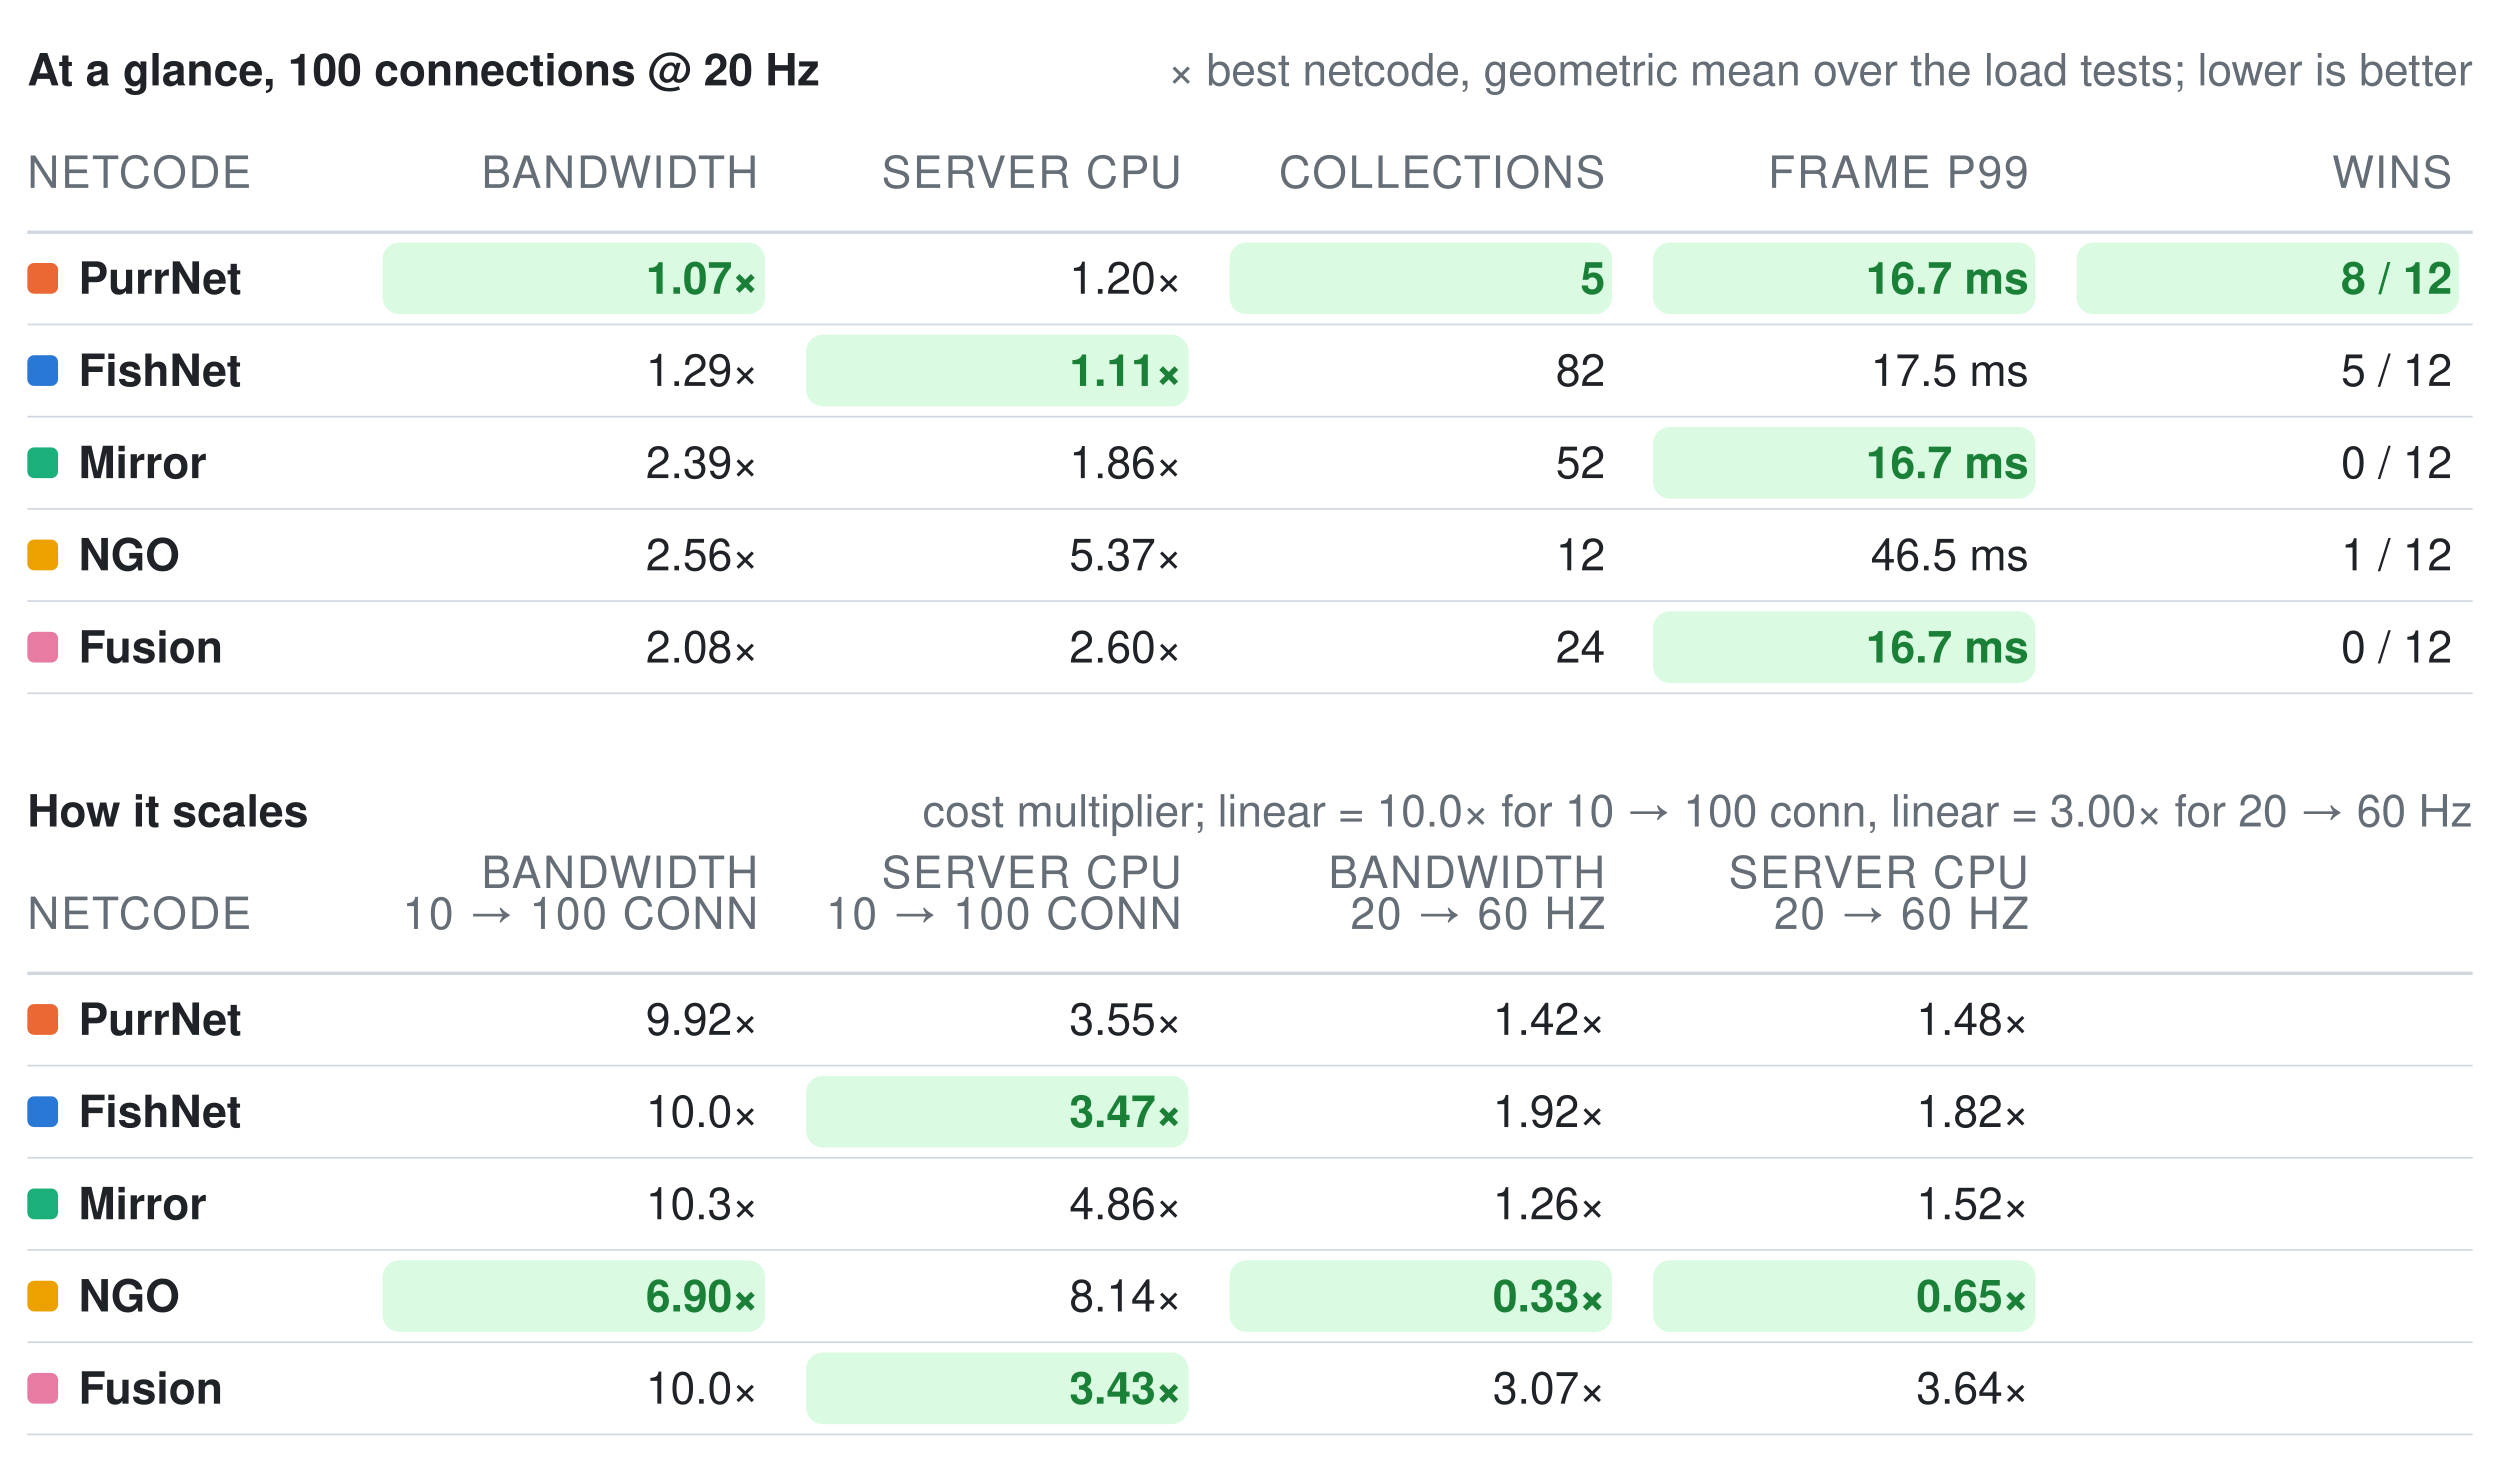
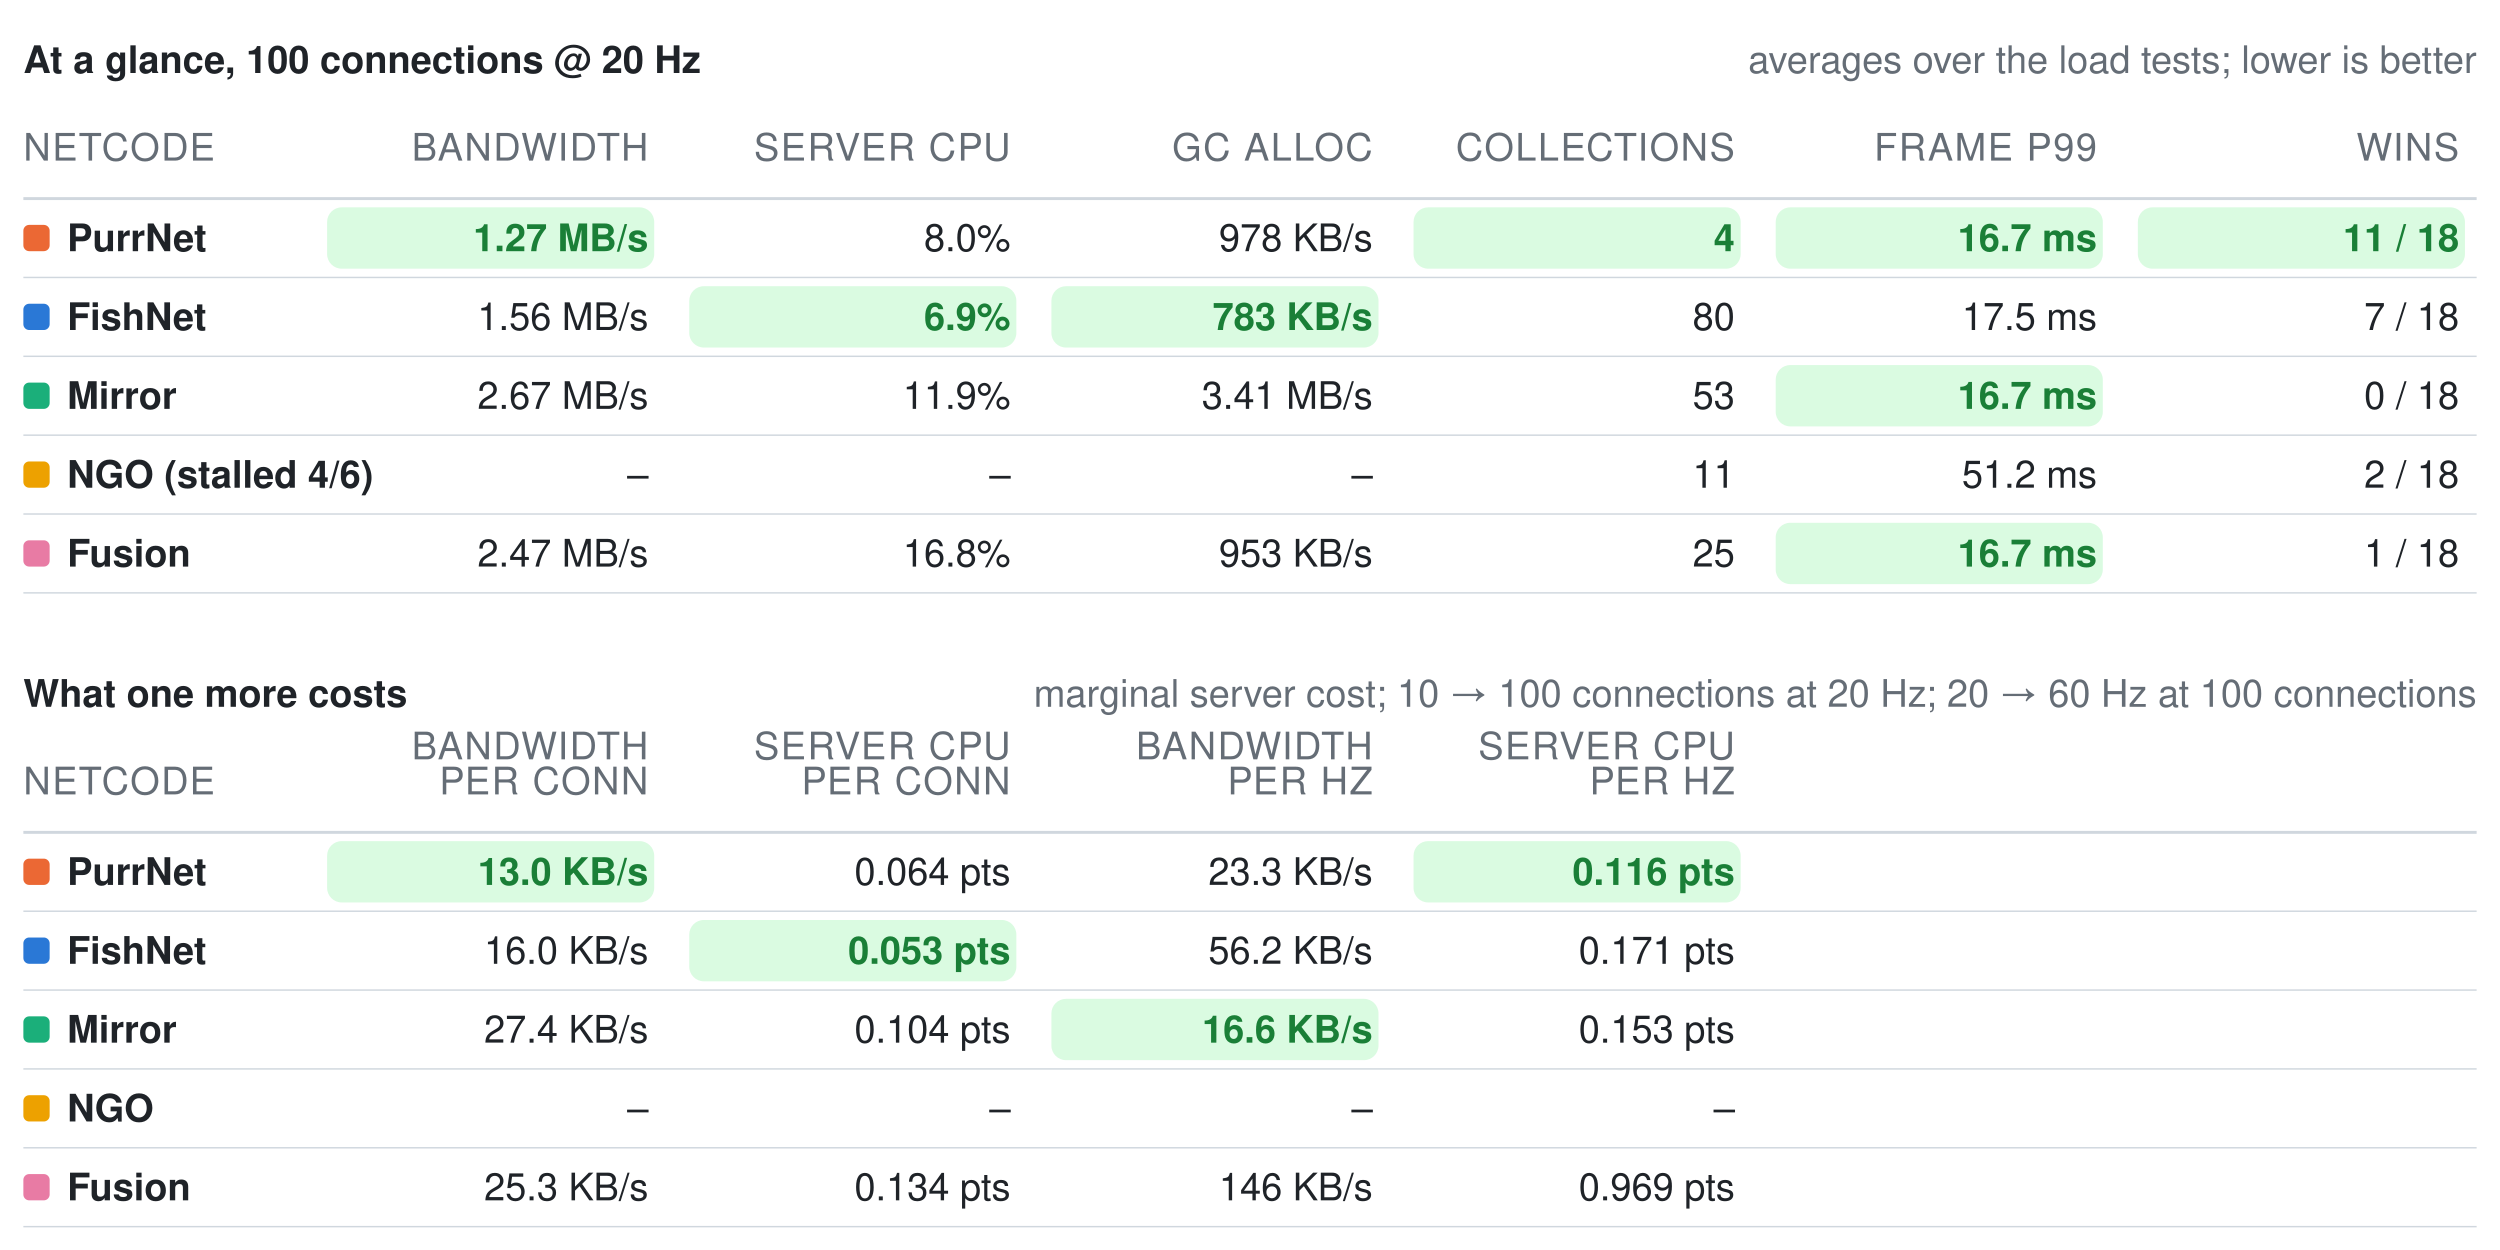
- <svg xmlns="http://www.w3.org/2000/svg" width="732" height="428" viewBox="0 0 732 428" role="img" aria-label="Benchmark summary tables">
+ <svg xmlns="http://www.w3.org/2000/svg" width="856" height="428" viewBox="0 0 856 428" role="img" aria-label="Benchmark summary tables">
  <style>text{font-family:-apple-system, BlinkMacSystemFont, Segoe UI, Helvetica, Arial, sans-serif;font-size:13px;font-variant-numeric:tabular-nums}</style>
  <text x="8" y="25" font-weight="600" fill="#1f2328">At a glance, 100 connections @ 20 Hz</text>
-   <text x="724" y="25" text-anchor="end" fill="#656d76" font-size="12">× best netcode, geometric mean over the load tests; lower is better</text>
+   <text x="848" y="25" text-anchor="end" fill="#656d76" font-size="12">averages over the load tests; lower is better</text>
  <text x="8" y="55" fill="#656d76" font-size="11" letter-spacing="0.5">NETCODE</text>
  <text x="222" y="55" text-anchor="end" fill="#656d76" font-size="11" letter-spacing="0.5">BANDWIDTH</text>
  <text x="346" y="55" text-anchor="end" fill="#656d76" font-size="11" letter-spacing="0.5">SERVER CPU</text>
-   <text x="470" y="55" text-anchor="end" fill="#656d76" font-size="11" letter-spacing="0.5">COLLECTIONS</text>
-   <text x="594" y="55" text-anchor="end" fill="#656d76" font-size="11" letter-spacing="0.5">FRAME P99</text>
-   <text x="718" y="55" text-anchor="end" fill="#656d76" font-size="11" letter-spacing="0.5">WINS</text>
-   <line x1="8" y1="68" x2="724" y2="68" stroke="#d0d7de" stroke-width="1" />
+   <text x="470" y="55" text-anchor="end" fill="#656d76" font-size="11" letter-spacing="0.5">GC ALLOC</text>
+   <text x="594" y="55" text-anchor="end" fill="#656d76" font-size="11" letter-spacing="0.5">COLLECTIONS</text>
+   <text x="718" y="55" text-anchor="end" fill="#656d76" font-size="11" letter-spacing="0.5">FRAME P99</text>
+   <text x="842" y="55" text-anchor="end" fill="#656d76" font-size="11" letter-spacing="0.5">WINS</text>
+   <line x1="8" y1="68" x2="848" y2="68" stroke="#d0d7de" stroke-width="1" />
  <rect x="8" y="77" width="9" height="9" rx="2" fill="#eb6834" />
  <text x="23" y="86" fill="#1f2328" font-weight="600">PurrNet</text>
  <rect x="112" y="71" width="112" height="21" rx="5" fill="#dafbe1" />
-   <text x="222" y="86" text-anchor="end" fill="#1a7f37" font-weight="600">1.07×</text>
-   <text x="346" y="86" text-anchor="end" fill="#1f2328" font-weight="400">1.20×</text>
-   <rect x="360" y="71" width="112" height="21" rx="5" fill="#dafbe1" />
-   <text x="470" y="86" text-anchor="end" fill="#1a7f37" font-weight="600">5</text>
+   <text x="222" y="86" text-anchor="end" fill="#1a7f37" font-weight="600">1.27 MB/s</text>
+   <text x="346" y="86" text-anchor="end" fill="#1f2328" font-weight="400">8.0%</text>
+   <text x="470" y="86" text-anchor="end" fill="#1f2328" font-weight="400">978 KB/s</text>
  <rect x="484" y="71" width="112" height="21" rx="5" fill="#dafbe1" />
-   <text x="594" y="86" text-anchor="end" fill="#1a7f37" font-weight="600">16.7 ms</text>
+   <text x="594" y="86" text-anchor="end" fill="#1a7f37" font-weight="600">4</text>
  <rect x="608" y="71" width="112" height="21" rx="5" fill="#dafbe1" />
-   <text x="718" y="86" text-anchor="end" fill="#1a7f37" font-weight="600">8 / 12</text>
-   <line x1="8" y1="95" x2="724" y2="95" stroke="#d0d7de" stroke-width="0.5" />
+   <text x="718" y="86" text-anchor="end" fill="#1a7f37" font-weight="600">16.7 ms</text>
+   <rect x="732" y="71" width="112" height="21" rx="5" fill="#dafbe1" />
+   <text x="842" y="86" text-anchor="end" fill="#1a7f37" font-weight="600">11 / 18</text>
+   <line x1="8" y1="95" x2="848" y2="95" stroke="#d0d7de" stroke-width="0.5" />
  <rect x="8" y="104" width="9" height="9" rx="2" fill="#2a78d6" />
  <text x="23" y="113" fill="#1f2328" font-weight="600">FishNet</text>
-   <text x="222" y="113" text-anchor="end" fill="#1f2328" font-weight="400">1.29×</text>
+   <text x="222" y="113" text-anchor="end" fill="#1f2328" font-weight="400">1.56 MB/s</text>
  <rect x="236" y="98" width="112" height="21" rx="5" fill="#dafbe1" />
-   <text x="346" y="113" text-anchor="end" fill="#1a7f37" font-weight="600">1.11×</text>
-   <text x="470" y="113" text-anchor="end" fill="#1f2328" font-weight="400">82</text>
-   <text x="594" y="113" text-anchor="end" fill="#1f2328" font-weight="400">17.5 ms</text>
-   <text x="718" y="113" text-anchor="end" fill="#1f2328" font-weight="400">5 / 12</text>
-   <line x1="8" y1="122" x2="724" y2="122" stroke="#d0d7de" stroke-width="0.5" />
+   <text x="346" y="113" text-anchor="end" fill="#1a7f37" font-weight="600">6.9%</text>
+   <rect x="360" y="98" width="112" height="21" rx="5" fill="#dafbe1" />
+   <text x="470" y="113" text-anchor="end" fill="#1a7f37" font-weight="600">783 KB/s</text>
+   <text x="594" y="113" text-anchor="end" fill="#1f2328" font-weight="400">80</text>
+   <text x="718" y="113" text-anchor="end" fill="#1f2328" font-weight="400">17.5 ms</text>
+   <text x="842" y="113" text-anchor="end" fill="#1f2328" font-weight="400">7 / 18</text>
+   <line x1="8" y1="122" x2="848" y2="122" stroke="#d0d7de" stroke-width="0.5" />
  <rect x="8" y="131" width="9" height="9" rx="2" fill="#1baf7a" />
  <text x="23" y="140" fill="#1f2328" font-weight="600">Mirror</text>
-   <text x="222" y="140" text-anchor="end" fill="#1f2328" font-weight="400">2.39×</text>
-   <text x="346" y="140" text-anchor="end" fill="#1f2328" font-weight="400">1.86×</text>
-   <text x="470" y="140" text-anchor="end" fill="#1f2328" font-weight="400">52</text>
-   <rect x="484" y="125" width="112" height="21" rx="5" fill="#dafbe1" />
-   <text x="594" y="140" text-anchor="end" fill="#1a7f37" font-weight="600">16.7 ms</text>
-   <text x="718" y="140" text-anchor="end" fill="#1f2328" font-weight="400">0 / 12</text>
-   <line x1="8" y1="149" x2="724" y2="149" stroke="#d0d7de" stroke-width="0.5" />
+   <text x="222" y="140" text-anchor="end" fill="#1f2328" font-weight="400">2.67 MB/s</text>
+   <text x="346" y="140" text-anchor="end" fill="#1f2328" font-weight="400">11.9%</text>
+   <text x="470" y="140" text-anchor="end" fill="#1f2328" font-weight="400">3.41 MB/s</text>
+   <text x="594" y="140" text-anchor="end" fill="#1f2328" font-weight="400">53</text>
+   <rect x="608" y="125" width="112" height="21" rx="5" fill="#dafbe1" />
+   <text x="718" y="140" text-anchor="end" fill="#1a7f37" font-weight="600">16.7 ms</text>
+   <text x="842" y="140" text-anchor="end" fill="#1f2328" font-weight="400">0 / 18</text>
+   <line x1="8" y1="149" x2="848" y2="149" stroke="#d0d7de" stroke-width="0.5" />
  <rect x="8" y="158" width="9" height="9" rx="2" fill="#eda100" />
-   <text x="23" y="167" fill="#1f2328" font-weight="600">NGO</text>
-   <text x="222" y="167" text-anchor="end" fill="#1f2328" font-weight="400">2.56×</text>
-   <text x="346" y="167" text-anchor="end" fill="#1f2328" font-weight="400">5.37×</text>
-   <text x="470" y="167" text-anchor="end" fill="#1f2328" font-weight="400">12</text>
-   <text x="594" y="167" text-anchor="end" fill="#1f2328" font-weight="400">46.5 ms</text>
-   <text x="718" y="167" text-anchor="end" fill="#1f2328" font-weight="400">1 / 12</text>
-   <line x1="8" y1="176" x2="724" y2="176" stroke="#d0d7de" stroke-width="0.5" />
+   <text x="23" y="167" fill="#1f2328" font-weight="600">NGO (stalled 4/6)</text>
+   <text x="222" y="167" text-anchor="end" fill="#1f2328" font-weight="400">–</text>
+   <text x="346" y="167" text-anchor="end" fill="#1f2328" font-weight="400">–</text>
+   <text x="470" y="167" text-anchor="end" fill="#1f2328" font-weight="400">–</text>
+   <text x="594" y="167" text-anchor="end" fill="#1f2328" font-weight="400">11</text>
+   <text x="718" y="167" text-anchor="end" fill="#1f2328" font-weight="400">51.2 ms</text>
+   <text x="842" y="167" text-anchor="end" fill="#1f2328" font-weight="400">2 / 18</text>
+   <line x1="8" y1="176" x2="848" y2="176" stroke="#d0d7de" stroke-width="0.5" />
  <rect x="8" y="185" width="9" height="9" rx="2" fill="#e87ba4" />
  <text x="23" y="194" fill="#1f2328" font-weight="600">Fusion</text>
-   <text x="222" y="194" text-anchor="end" fill="#1f2328" font-weight="400">2.08×</text>
-   <text x="346" y="194" text-anchor="end" fill="#1f2328" font-weight="400">2.60×</text>
-   <text x="470" y="194" text-anchor="end" fill="#1f2328" font-weight="400">24</text>
-   <rect x="484" y="179" width="112" height="21" rx="5" fill="#dafbe1" />
-   <text x="594" y="194" text-anchor="end" fill="#1a7f37" font-weight="600">16.7 ms</text>
-   <text x="718" y="194" text-anchor="end" fill="#1f2328" font-weight="400">0 / 12</text>
-   <line x1="8" y1="203" x2="724" y2="203" stroke="#d0d7de" stroke-width="0.5" />
-   <text x="8" y="242" font-weight="600" fill="#1f2328">How it scales</text>
-   <text x="724" y="242" text-anchor="end" fill="#656d76" font-size="12">cost multiplier; linear = 10.0× for 10 → 100 conn, linear = 3.00× for 20 → 60 Hz</text>
+   <text x="222" y="194" text-anchor="end" fill="#1f2328" font-weight="400">2.47 MB/s</text>
+   <text x="346" y="194" text-anchor="end" fill="#1f2328" font-weight="400">16.8%</text>
+   <text x="470" y="194" text-anchor="end" fill="#1f2328" font-weight="400">953 KB/s</text>
+   <text x="594" y="194" text-anchor="end" fill="#1f2328" font-weight="400">25</text>
+   <rect x="608" y="179" width="112" height="21" rx="5" fill="#dafbe1" />
+   <text x="718" y="194" text-anchor="end" fill="#1a7f37" font-weight="600">16.7 ms</text>
+   <text x="842" y="194" text-anchor="end" fill="#1f2328" font-weight="400">1 / 18</text>
+   <line x1="8" y1="203" x2="848" y2="203" stroke="#d0d7de" stroke-width="0.5" />
+   <text x="8" y="242" font-weight="600" fill="#1f2328">What one more costs</text>
+   <text x="848" y="242" text-anchor="end" fill="#656d76" font-size="12">marginal server cost; 10 → 100 connections at 20 Hz; 20 → 60 Hz at 100 connections</text>
  <text x="8" y="272" fill="#656d76" font-size="11" letter-spacing="0.5">NETCODE</text>
  <text x="222" y="260" text-anchor="end" fill="#656d76" font-size="11" letter-spacing="0.5">BANDWIDTH</text>
-   <text x="222" y="272" text-anchor="end" fill="#656d76" font-size="11" letter-spacing="0.5">10 → 100 CONN</text>
+   <text x="222" y="272" text-anchor="end" fill="#656d76" font-size="11" letter-spacing="0.5">PER CONN</text>
  <text x="346" y="260" text-anchor="end" fill="#656d76" font-size="11" letter-spacing="0.5">SERVER CPU</text>
-   <text x="346" y="272" text-anchor="end" fill="#656d76" font-size="11" letter-spacing="0.5">10 → 100 CONN</text>
+   <text x="346" y="272" text-anchor="end" fill="#656d76" font-size="11" letter-spacing="0.5">PER CONN</text>
  <text x="470" y="260" text-anchor="end" fill="#656d76" font-size="11" letter-spacing="0.5">BANDWIDTH</text>
-   <text x="470" y="272" text-anchor="end" fill="#656d76" font-size="11" letter-spacing="0.5">20 → 60 HZ</text>
+   <text x="470" y="272" text-anchor="end" fill="#656d76" font-size="11" letter-spacing="0.5">PER HZ</text>
  <text x="594" y="260" text-anchor="end" fill="#656d76" font-size="11" letter-spacing="0.5">SERVER CPU</text>
-   <text x="594" y="272" text-anchor="end" fill="#656d76" font-size="11" letter-spacing="0.5">20 → 60 HZ</text>
-   <line x1="8" y1="285" x2="724" y2="285" stroke="#d0d7de" stroke-width="1" />
+   <text x="594" y="272" text-anchor="end" fill="#656d76" font-size="11" letter-spacing="0.5">PER HZ</text>
+   <line x1="8" y1="285" x2="848" y2="285" stroke="#d0d7de" stroke-width="1" />
  <rect x="8" y="294" width="9" height="9" rx="2" fill="#eb6834" />
  <text x="23" y="303" fill="#1f2328" font-weight="600">PurrNet</text>
-   <text x="222" y="303" text-anchor="end" fill="#1f2328" font-weight="400">9.92×</text>
-   <text x="346" y="303" text-anchor="end" fill="#1f2328" font-weight="400">3.55×</text>
-   <text x="470" y="303" text-anchor="end" fill="#1f2328" font-weight="400">1.42×</text>
-   <text x="594" y="303" text-anchor="end" fill="#1f2328" font-weight="400">1.48×</text>
-   <line x1="8" y1="312" x2="724" y2="312" stroke="#d0d7de" stroke-width="0.5" />
+   <rect x="112" y="288" width="112" height="21" rx="5" fill="#dafbe1" />
+   <text x="222" y="303" text-anchor="end" fill="#1a7f37" font-weight="600">13.0 KB/s</text>
+   <text x="346" y="303" text-anchor="end" fill="#1f2328" font-weight="400">0.064 pts</text>
+   <text x="470" y="303" text-anchor="end" fill="#1f2328" font-weight="400">23.3 KB/s</text>
+   <rect x="484" y="288" width="112" height="21" rx="5" fill="#dafbe1" />
+   <text x="594" y="303" text-anchor="end" fill="#1a7f37" font-weight="600">0.116 pts</text>
+   <line x1="8" y1="312" x2="848" y2="312" stroke="#d0d7de" stroke-width="0.5" />
  <rect x="8" y="321" width="9" height="9" rx="2" fill="#2a78d6" />
  <text x="23" y="330" fill="#1f2328" font-weight="600">FishNet</text>
-   <text x="222" y="330" text-anchor="end" fill="#1f2328" font-weight="400">10.0×</text>
+   <text x="222" y="330" text-anchor="end" fill="#1f2328" font-weight="400">16.0 KB/s</text>
  <rect x="236" y="315" width="112" height="21" rx="5" fill="#dafbe1" />
-   <text x="346" y="330" text-anchor="end" fill="#1a7f37" font-weight="600">3.47×</text>
-   <text x="470" y="330" text-anchor="end" fill="#1f2328" font-weight="400">1.92×</text>
-   <text x="594" y="330" text-anchor="end" fill="#1f2328" font-weight="400">1.82×</text>
-   <line x1="8" y1="339" x2="724" y2="339" stroke="#d0d7de" stroke-width="0.5" />
+   <text x="346" y="330" text-anchor="end" fill="#1a7f37" font-weight="600">0.053 pts</text>
+   <text x="470" y="330" text-anchor="end" fill="#1f2328" font-weight="400">56.2 KB/s</text>
+   <text x="594" y="330" text-anchor="end" fill="#1f2328" font-weight="400">0.171 pts</text>
+   <line x1="8" y1="339" x2="848" y2="339" stroke="#d0d7de" stroke-width="0.5" />
  <rect x="8" y="348" width="9" height="9" rx="2" fill="#1baf7a" />
  <text x="23" y="357" fill="#1f2328" font-weight="600">Mirror</text>
-   <text x="222" y="357" text-anchor="end" fill="#1f2328" font-weight="400">10.3×</text>
-   <text x="346" y="357" text-anchor="end" fill="#1f2328" font-weight="400">4.86×</text>
-   <text x="470" y="357" text-anchor="end" fill="#1f2328" font-weight="400">1.26×</text>
-   <text x="594" y="357" text-anchor="end" fill="#1f2328" font-weight="400">1.52×</text>
-   <line x1="8" y1="366" x2="724" y2="366" stroke="#d0d7de" stroke-width="0.5" />
+   <text x="222" y="357" text-anchor="end" fill="#1f2328" font-weight="400">27.4 KB/s</text>
+   <text x="346" y="357" text-anchor="end" fill="#1f2328" font-weight="400">0.104 pts</text>
+   <rect x="360" y="342" width="112" height="21" rx="5" fill="#dafbe1" />
+   <text x="470" y="357" text-anchor="end" fill="#1a7f37" font-weight="600">16.6 KB/s</text>
+   <text x="594" y="357" text-anchor="end" fill="#1f2328" font-weight="400">0.153 pts</text>
+   <line x1="8" y1="366" x2="848" y2="366" stroke="#d0d7de" stroke-width="0.5" />
  <rect x="8" y="375" width="9" height="9" rx="2" fill="#eda100" />
  <text x="23" y="384" fill="#1f2328" font-weight="600">NGO</text>
-   <rect x="112" y="369" width="112" height="21" rx="5" fill="#dafbe1" />
-   <text x="222" y="384" text-anchor="end" fill="#1a7f37" font-weight="600">6.90×</text>
-   <text x="346" y="384" text-anchor="end" fill="#1f2328" font-weight="400">8.14×</text>
-   <rect x="360" y="369" width="112" height="21" rx="5" fill="#dafbe1" />
-   <text x="470" y="384" text-anchor="end" fill="#1a7f37" font-weight="600">0.33×</text>
-   <rect x="484" y="369" width="112" height="21" rx="5" fill="#dafbe1" />
-   <text x="594" y="384" text-anchor="end" fill="#1a7f37" font-weight="600">0.65×</text>
-   <line x1="8" y1="393" x2="724" y2="393" stroke="#d0d7de" stroke-width="0.5" />
+   <text x="222" y="384" text-anchor="end" fill="#1f2328" font-weight="400">–</text>
+   <text x="346" y="384" text-anchor="end" fill="#1f2328" font-weight="400">–</text>
+   <text x="470" y="384" text-anchor="end" fill="#1f2328" font-weight="400">–</text>
+   <text x="594" y="384" text-anchor="end" fill="#1f2328" font-weight="400">–</text>
+   <line x1="8" y1="393" x2="848" y2="393" stroke="#d0d7de" stroke-width="0.5" />
  <rect x="8" y="402" width="9" height="9" rx="2" fill="#e87ba4" />
  <text x="23" y="411" fill="#1f2328" font-weight="600">Fusion</text>
-   <text x="222" y="411" text-anchor="end" fill="#1f2328" font-weight="400">10.0×</text>
-   <rect x="236" y="396" width="112" height="21" rx="5" fill="#dafbe1" />
-   <text x="346" y="411" text-anchor="end" fill="#1a7f37" font-weight="600">3.43×</text>
-   <text x="470" y="411" text-anchor="end" fill="#1f2328" font-weight="400">3.07×</text>
-   <text x="594" y="411" text-anchor="end" fill="#1f2328" font-weight="400">3.64×</text>
-   <line x1="8" y1="420" x2="724" y2="420" stroke="#d0d7de" stroke-width="0.5" />
+   <text x="222" y="411" text-anchor="end" fill="#1f2328" font-weight="400">25.3 KB/s</text>
+   <text x="346" y="411" text-anchor="end" fill="#1f2328" font-weight="400">0.134 pts</text>
+   <text x="470" y="411" text-anchor="end" fill="#1f2328" font-weight="400">146 KB/s</text>
+   <text x="594" y="411" text-anchor="end" fill="#1f2328" font-weight="400">0.969 pts</text>
+   <line x1="8" y1="420" x2="848" y2="420" stroke="#d0d7de" stroke-width="0.5" />
</svg>
